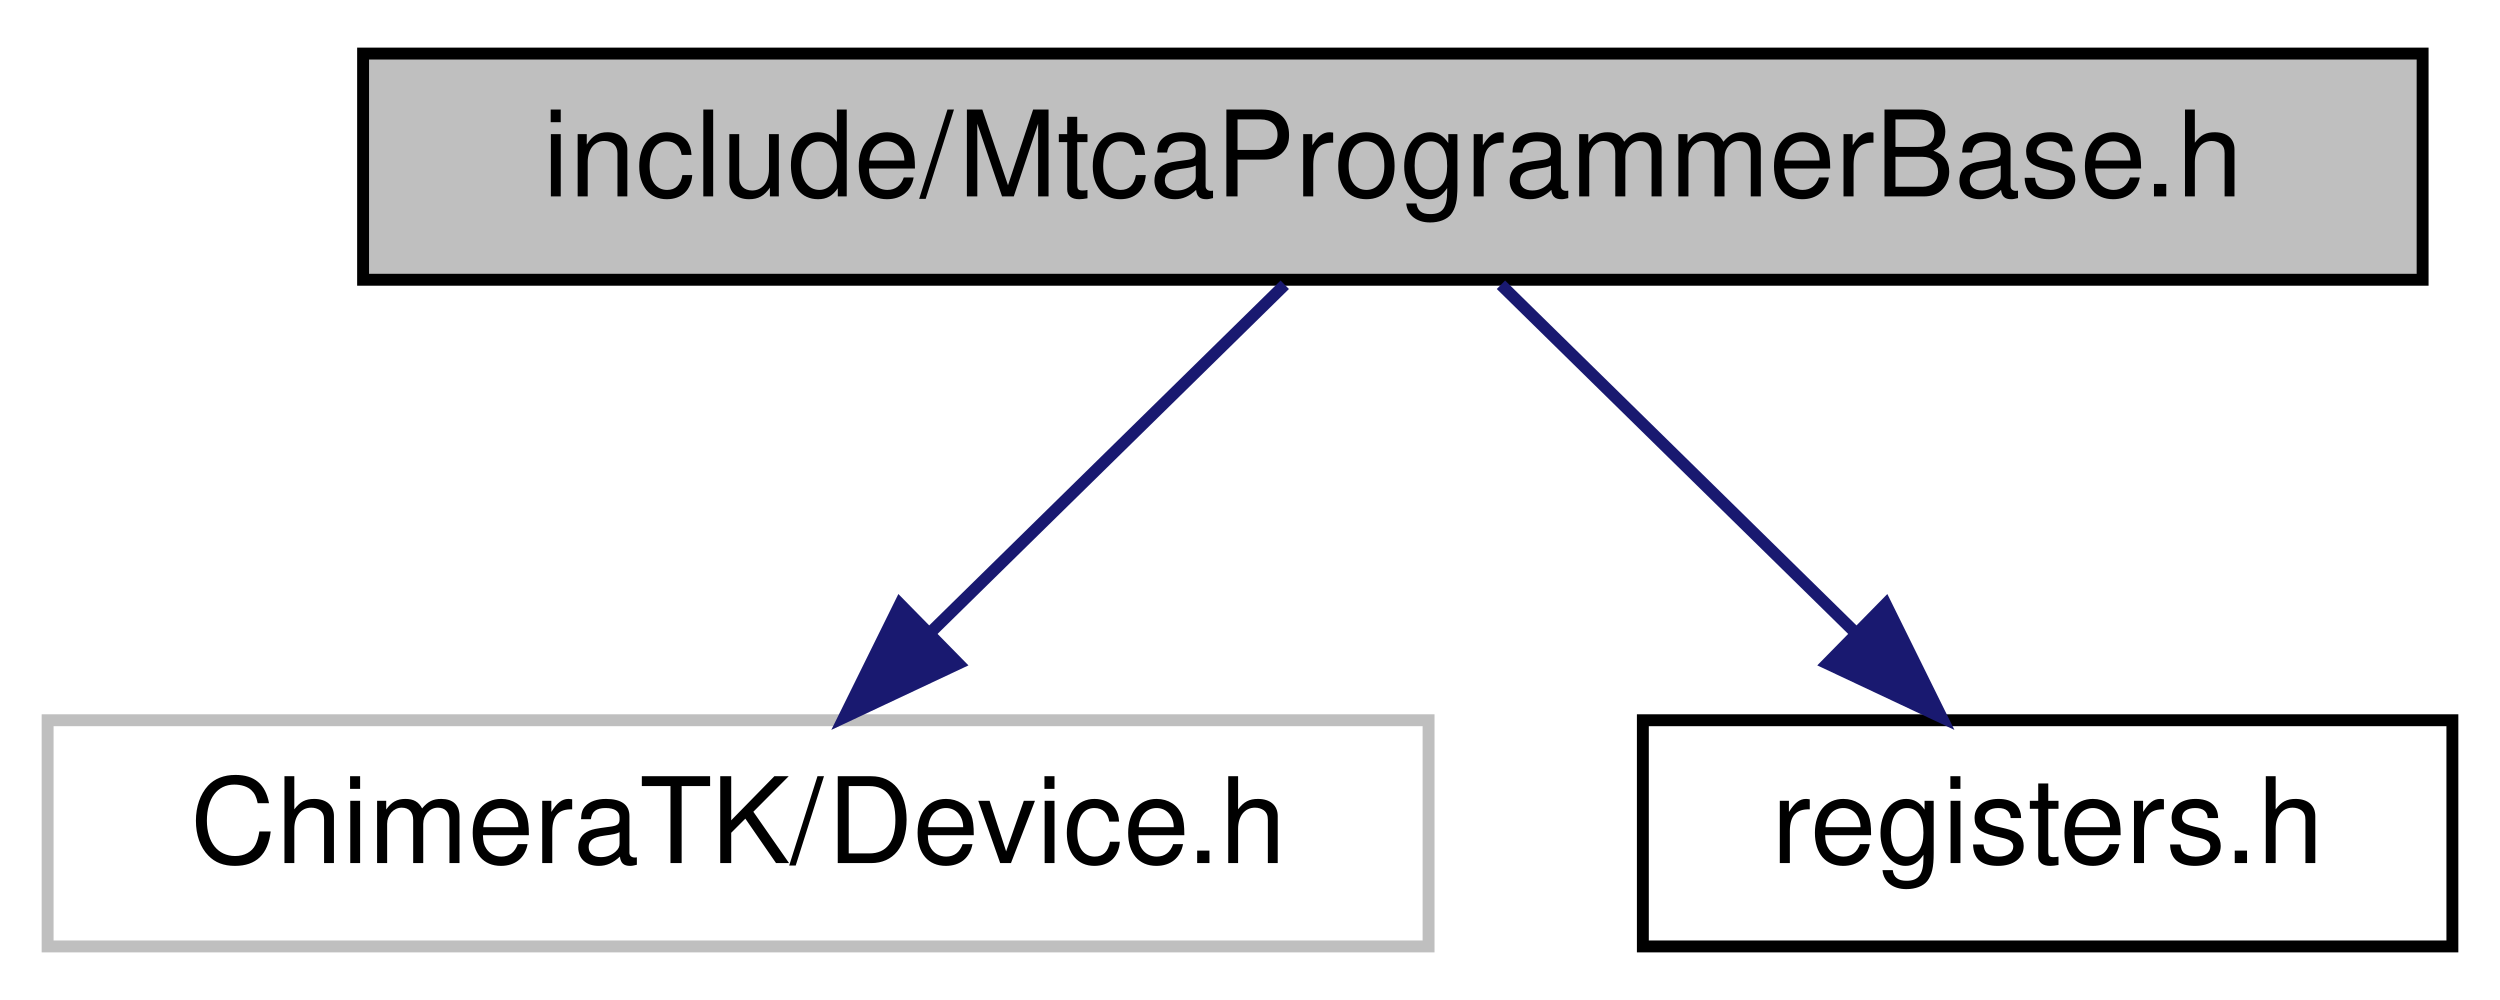
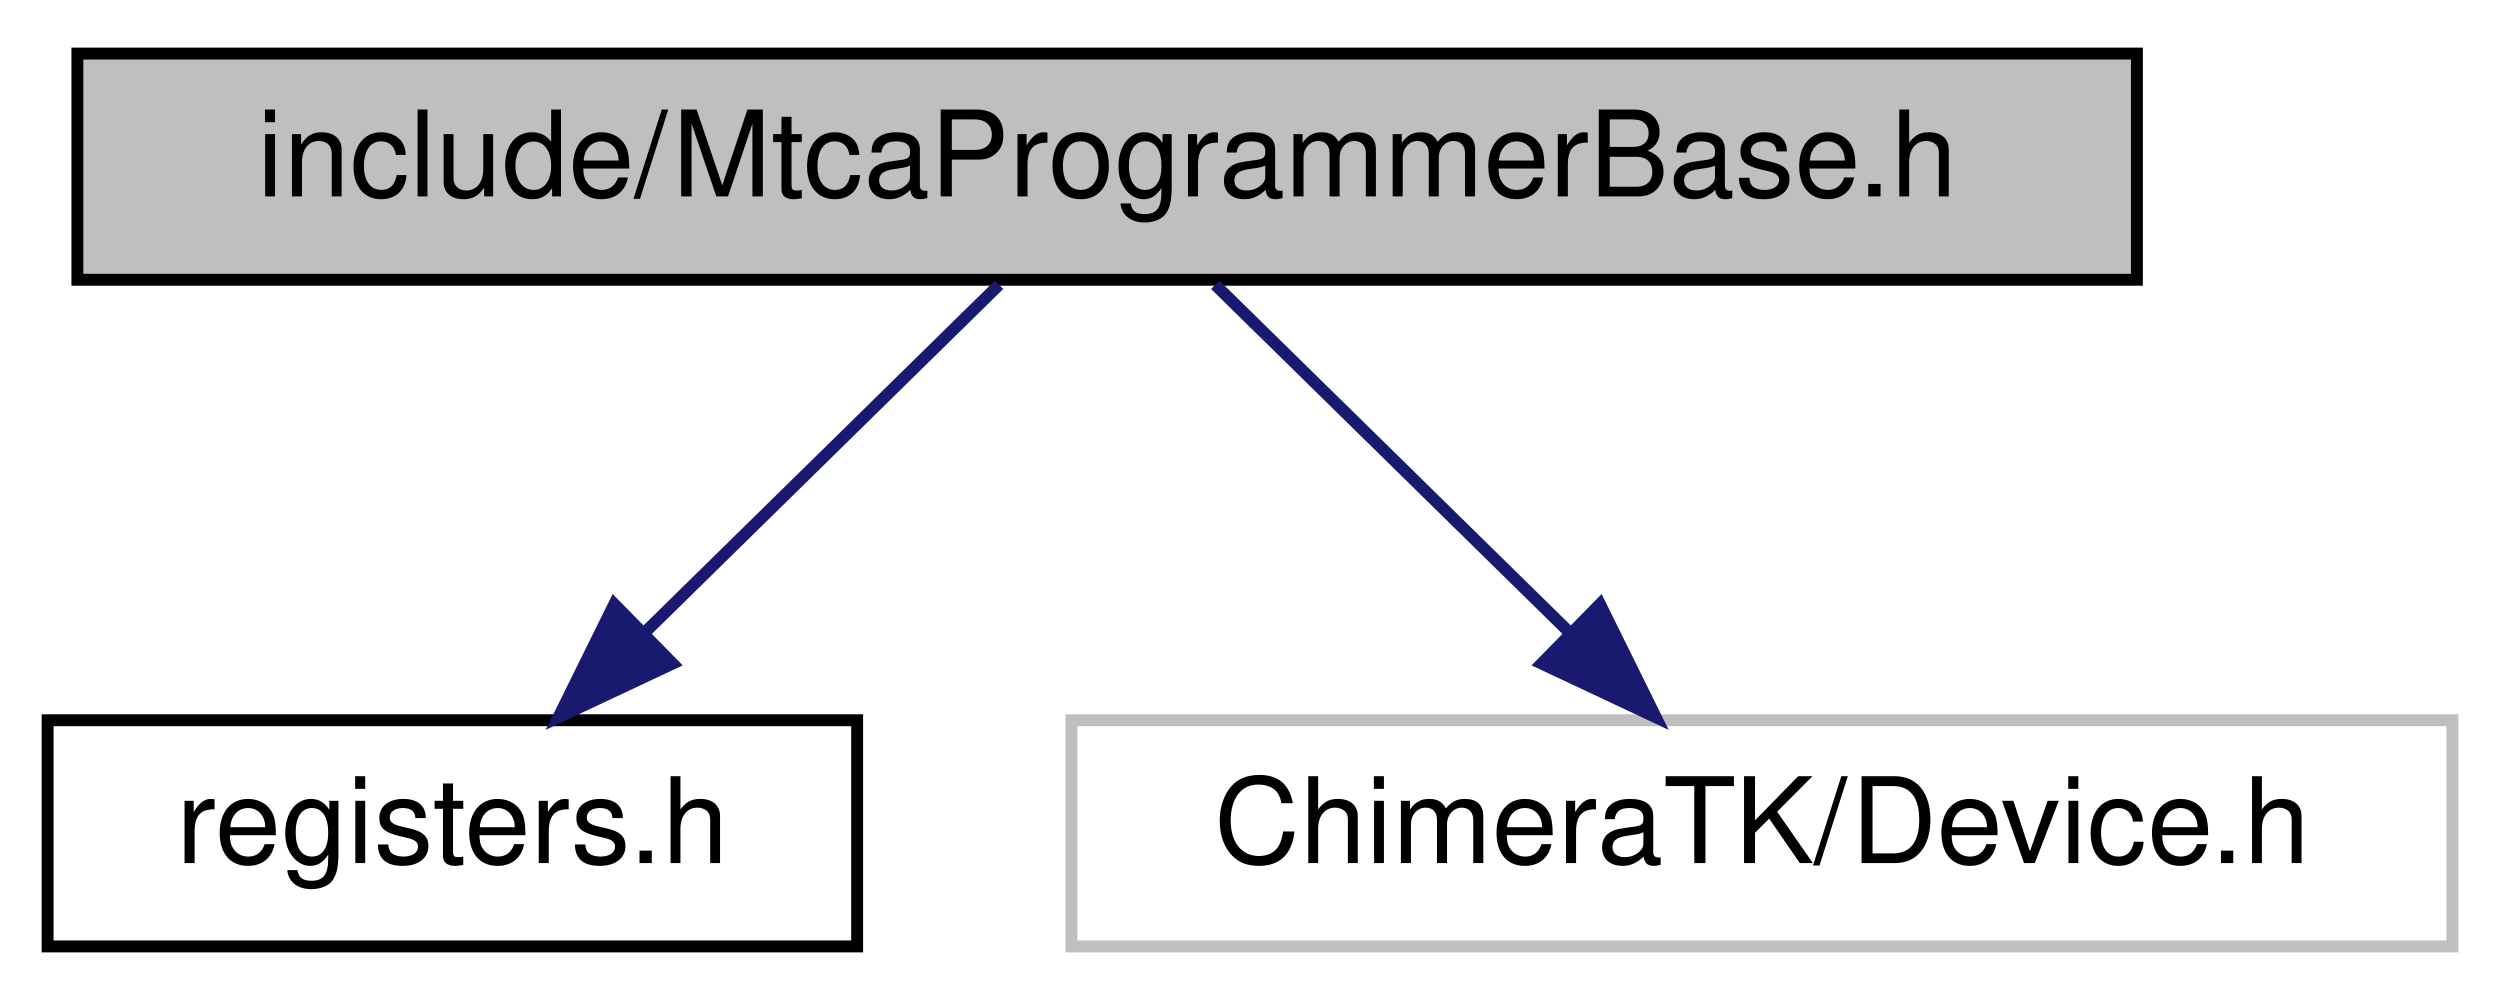
<svg xmlns="http://www.w3.org/2000/svg" xmlns:xlink="http://www.w3.org/1999/xlink" width="210pt" height="84pt" viewBox="0.00 0.00 210.00 84.00">
  <g id="graph0" class="graph" transform="scale(1 1) rotate(0) translate(4 80)">
    <polygon fill="white" stroke="transparent" points="-4,4 -4,-80 206,-80 206,4 -4,4" />
    <g id="node1" class="node">
      <g id="a_node1">
        <a xlink:title=" ">
-           <polygon fill="#bfbfbf" stroke="black" points="26.5,-56.5 26.5,-75.5 199.5,-75.5 199.5,-56.5 26.5,-56.5" />
-           <text text-anchor="middle" x="113" y="-63.5" font-family="Helvetica,sans-Serif" font-size="10.00">include/MtcaProgrammerBase.h</text>
+           <polygon fill="#bfbfbf" stroke="black" points="2.5,-56.5 2.5,-75.5 175.5,-75.5 175.5,-56.5 2.5,-56.5" />
+           <text text-anchor="middle" x="89" y="-63.5" font-family="Helvetica,sans-Serif" font-size="10.00">include/MtcaProgrammerBase.h</text>
        </a>
      </g>
    </g>
    <g id="node2" class="node">
      <g id="a_node2">
-         <a xlink:title=" ">
-           <polygon fill="white" stroke="#bfbfbf" points="0,-0.5 0,-19.5 116,-19.5 116,-0.5 0,-0.5" />
-           <text text-anchor="middle" x="58" y="-7.5" font-family="Helvetica,sans-Serif" font-size="10.00">ChimeraTK/Device.h</text>
+         <a xlink:href="registers_8h.html" target="_top" xlink:title=" ">
+           <polygon fill="white" stroke="black" points="0,-0.5 0,-19.5 68,-19.5 68,-0.5 0,-0.5" />
+           <text text-anchor="middle" x="34" y="-7.5" font-family="Helvetica,sans-Serif" font-size="10.00">registers.h</text>
        </a>
      </g>
    </g>
    <g id="edge1" class="edge">
-       <path fill="none" stroke="midnightblue" d="M103.92,-56.08C95.83,-48.14 83.8,-36.34 74.09,-26.8" />
-       <polygon fill="midnightblue" stroke="midnightblue" points="76.5,-24.26 66.91,-19.75 71.6,-29.25 76.5,-24.26" />
+       <path fill="none" stroke="midnightblue" d="M79.92,-56.08C71.83,-48.14 59.8,-36.34 50.09,-26.8" />
+       <polygon fill="midnightblue" stroke="midnightblue" points="52.5,-24.26 42.91,-19.75 47.6,-29.25 52.5,-24.26" />
    </g>
    <g id="node3" class="node">
      <g id="a_node3">
-         <a xlink:href="registers_8h.html" target="_top" xlink:title=" ">
-           <polygon fill="white" stroke="black" points="134,-0.5 134,-19.5 202,-19.5 202,-0.5 134,-0.5" />
-           <text text-anchor="middle" x="168" y="-7.5" font-family="Helvetica,sans-Serif" font-size="10.00">registers.h</text>
+         <a xlink:title=" ">
+           <polygon fill="white" stroke="#bfbfbf" points="86,-0.5 86,-19.5 202,-19.5 202,-0.5 86,-0.5" />
+           <text text-anchor="middle" x="144" y="-7.5" font-family="Helvetica,sans-Serif" font-size="10.00">ChimeraTK/Device.h</text>
        </a>
      </g>
    </g>
    <g id="edge2" class="edge">
-       <path fill="none" stroke="midnightblue" d="M122.08,-56.08C130.17,-48.14 142.2,-36.34 151.91,-26.8" />
-       <polygon fill="midnightblue" stroke="midnightblue" points="154.4,-29.25 159.09,-19.75 149.5,-24.26 154.4,-29.25" />
+       <path fill="none" stroke="midnightblue" d="M98.08,-56.08C106.17,-48.14 118.2,-36.34 127.91,-26.8" />
+       <polygon fill="midnightblue" stroke="midnightblue" points="130.4,-29.25 135.09,-19.75 125.5,-24.26 130.4,-29.25" />
    </g>
  </g>
</svg>
